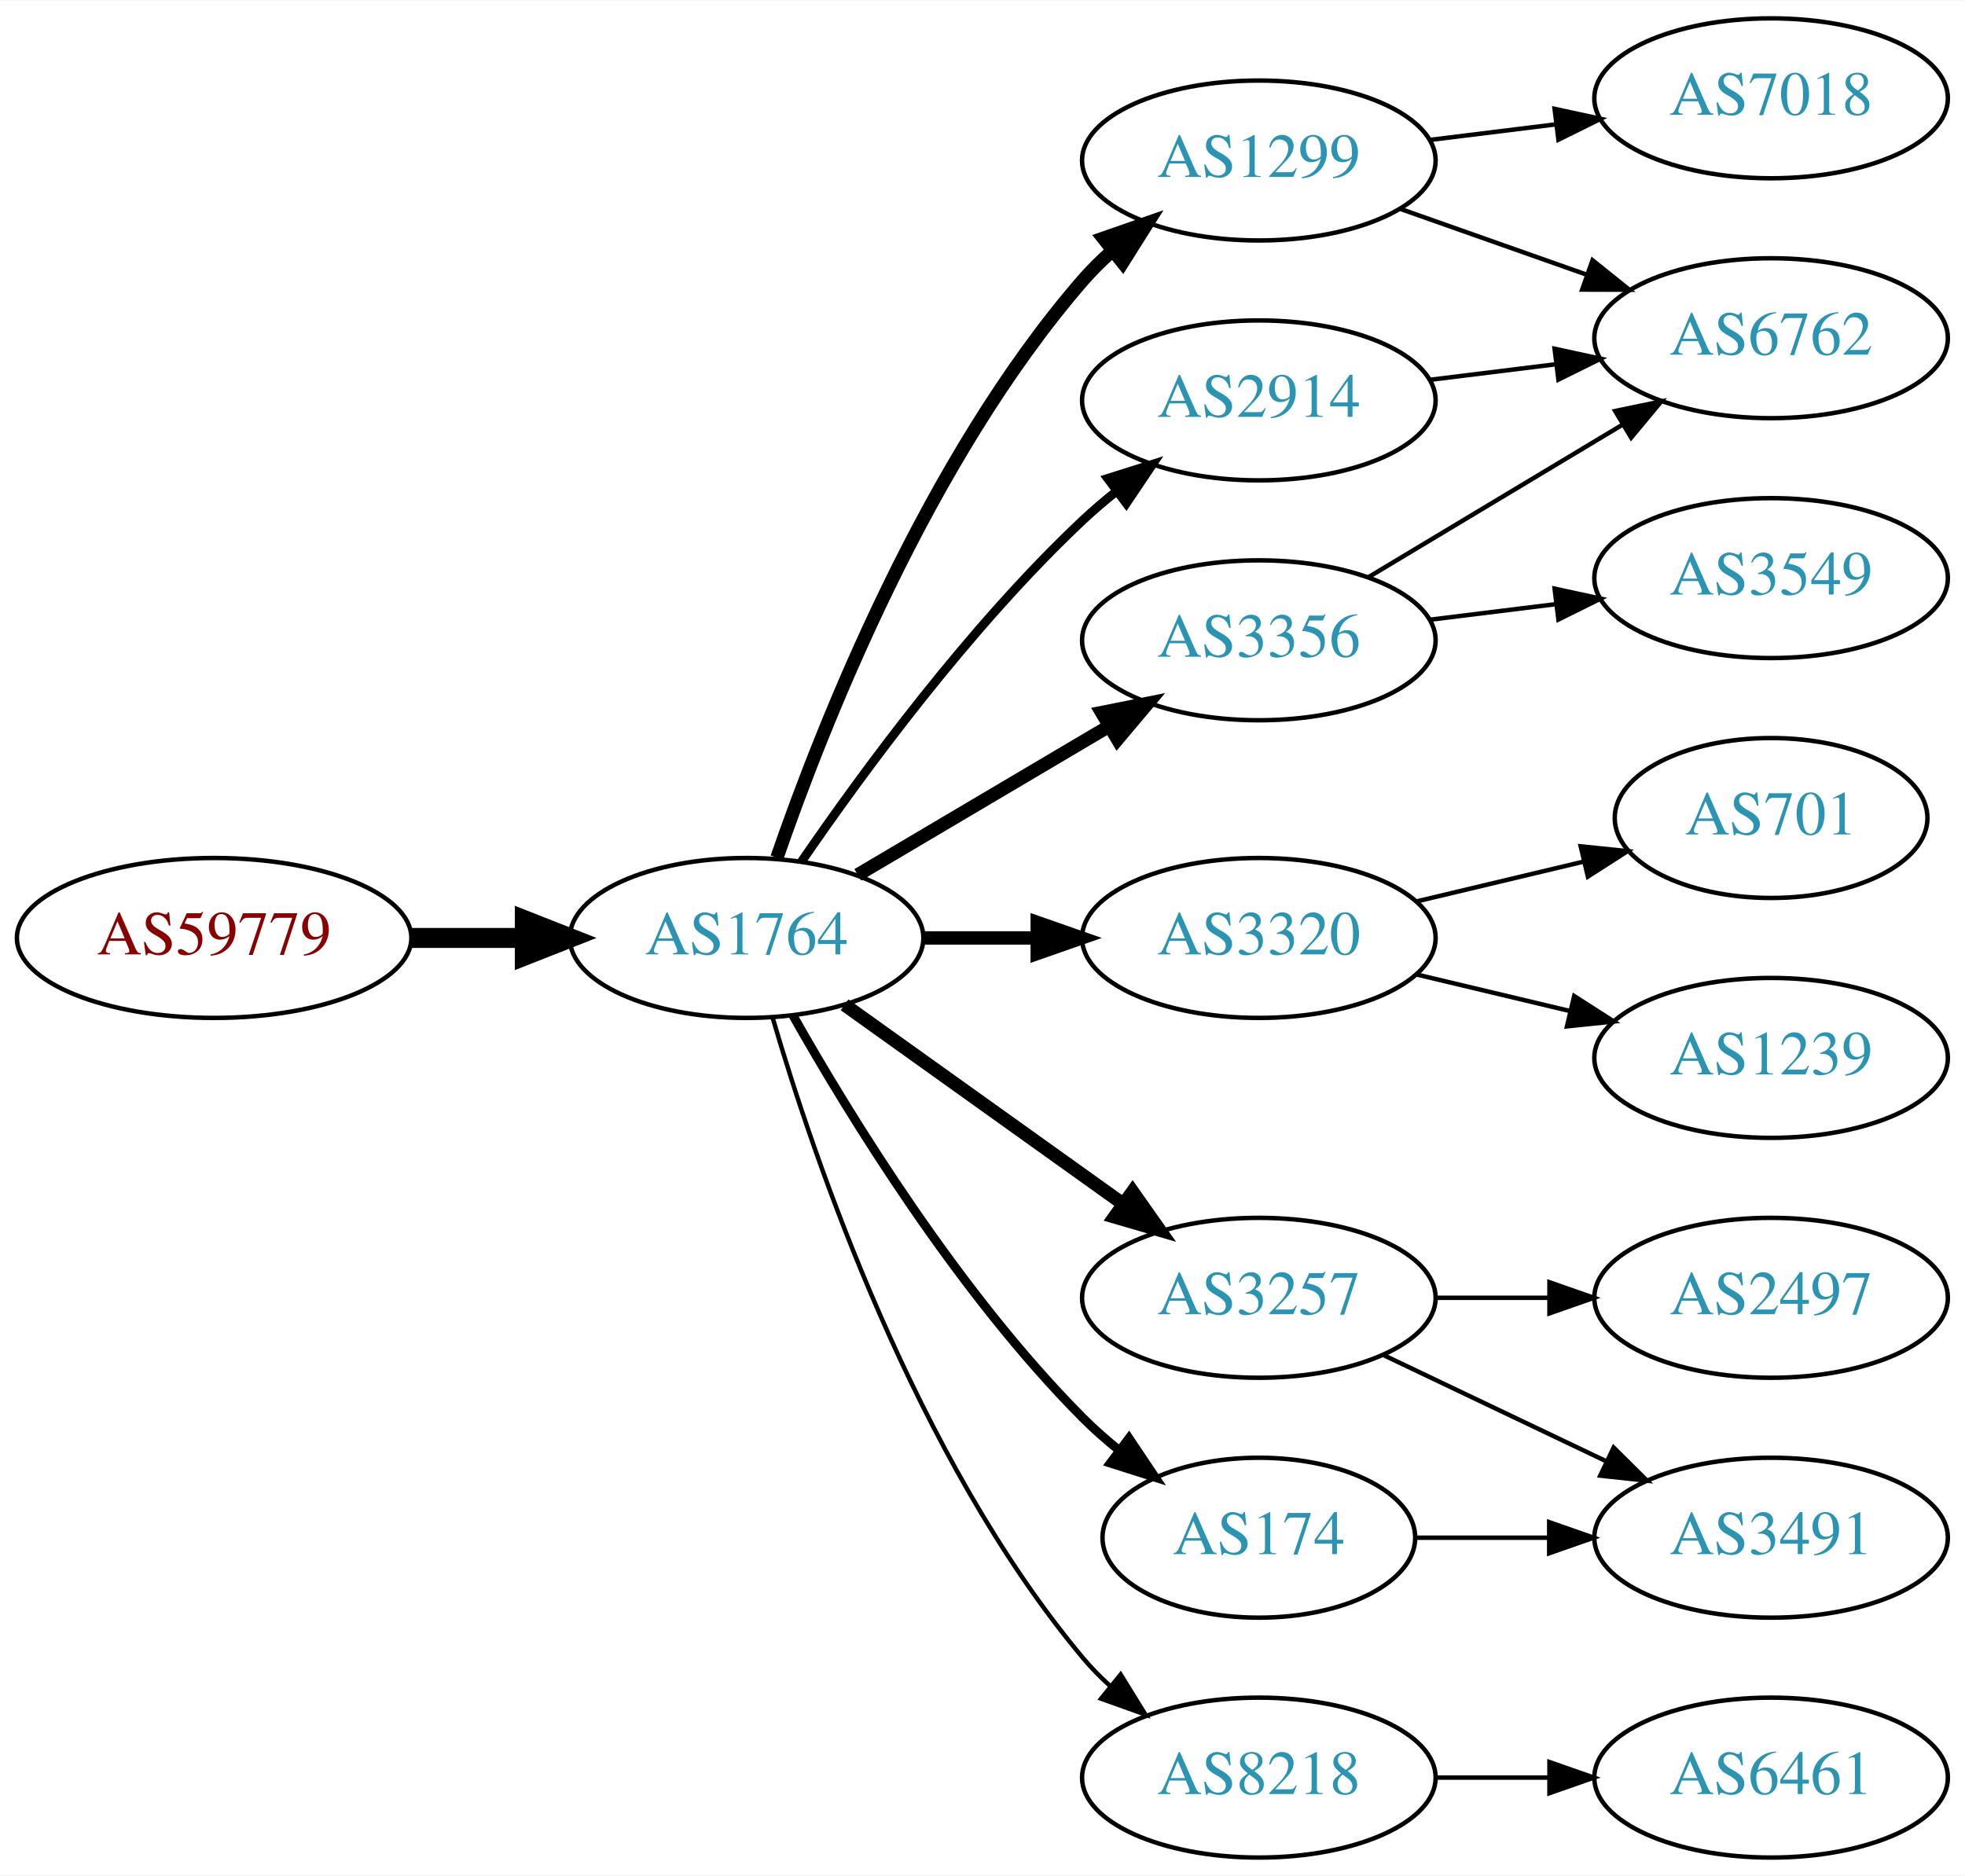
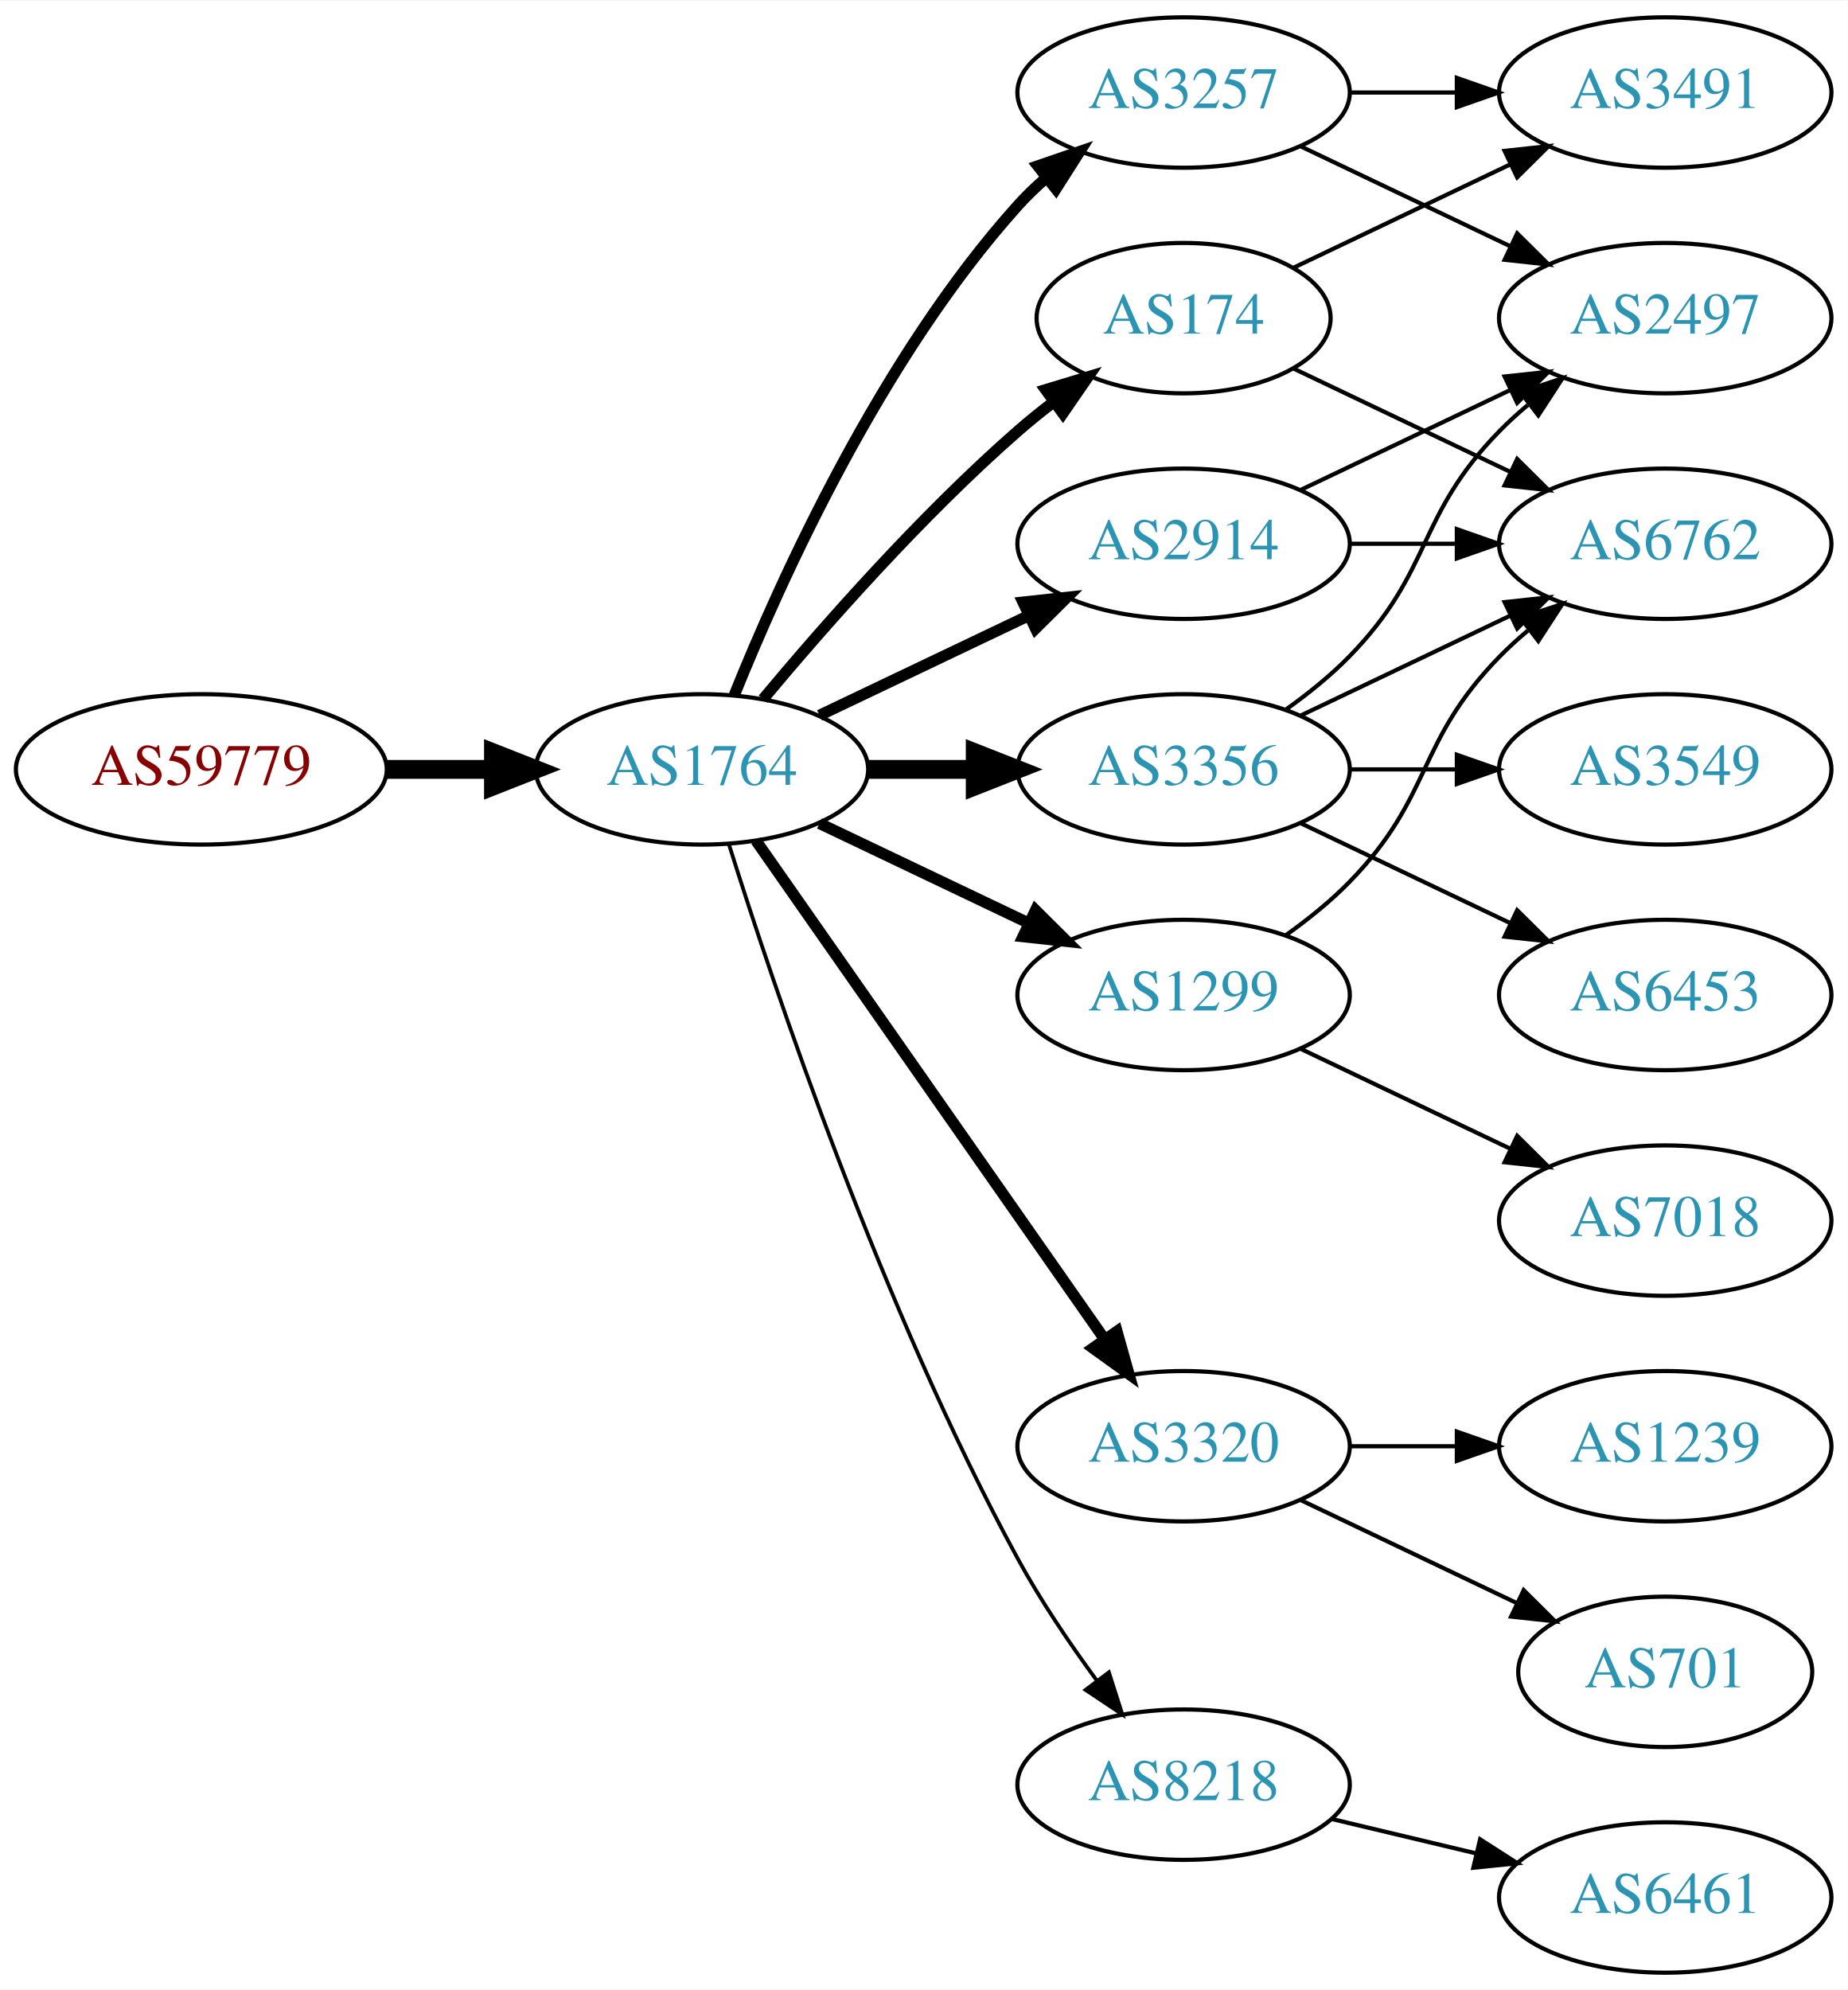
- <svg xmlns="http://www.w3.org/2000/svg" xmlns:xlink="http://www.w3.org/1999/xlink" width="442pt" height="422pt" viewBox="0.00 0.00 442.27 422.00">
-   <g id="graph0" class="graph" transform="scale(1 1) rotate(0) translate(4 418)">
-     <polygon fill="white" stroke="none" points="-4,4 -4,-418 438.271,-418 438.271,4 -4,4" />
+ <svg xmlns="http://www.w3.org/2000/svg" xmlns:xlink="http://www.w3.org/1999/xlink" width="442pt" height="476pt" viewBox="0.00 0.00 442.27 476.00">
+   <g id="graph0" class="graph" transform="scale(1 1) rotate(0) translate(4 472)">
+     <polygon fill="white" stroke="none" points="-4,4 -4,-472 438.271,-472 438.271,4 -4,4" />
    <g id="node1" class="node">
      <g id="a_node1">
        <a xlink:href="/asn/59779" xlink:title="AS59779 ~ Ixolit GmbH [AT]">
-           <ellipse fill="#ffffff" stroke="black" cx="44.196" cy="-207" rx="44.393" ry="18" />
-           <text text-anchor="middle" x="44.196" y="-203.3" font-family="Times,serif" font-size="14.00" fill="#880000">AS59779</text>
+           <ellipse fill="#ffffff" stroke="black" cx="44.196" cy="-288" rx="44.393" ry="18" />
+           <text text-anchor="middle" x="44.196" y="-284.3" font-family="Times,serif" font-size="14.00" fill="#880000">AS59779</text>
        </a>
      </g>
    </g>
    <g id="node2" class="node">
      <g id="a_node2">
        <a xlink:href="/asn/1764" xlink:title="AS1764 ~ NEXTLAYER-AS [AT]">
-           <ellipse fill="#ffffff" stroke="black" cx="164.039" cy="-207" rx="39.794" ry="18" />
-           <text text-anchor="middle" x="164.039" y="-203.3" font-family="Times,serif" font-size="14.00" fill="#2c94b3">AS1764</text>
+           <ellipse fill="#ffffff" stroke="black" cx="164.039" cy="-288" rx="39.794" ry="18" />
+           <text text-anchor="middle" x="164.039" y="-284.3" font-family="Times,serif" font-size="14.00" fill="#2c94b3">AS1764</text>
        </a>
      </g>
    </g>
    <g id="edge1" class="edge">
-       <path fill="none" stroke="black" stroke-width="4.5" d="M88.407,-207C96.72,-207 105.482,-207 113.965,-207" />
-       <polygon fill="black" stroke="black" stroke-width="4.5" points="114.123,-210.938 124.123,-207 114.123,-203.063 114.123,-210.938" />
+       <path fill="none" stroke="black" stroke-width="4.5" d="M88.407,-288C96.72,-288 105.482,-288 113.965,-288" />
+       <polygon fill="black" stroke="black" stroke-width="4.5" points="114.123,-291.938 124.123,-288 114.123,-284.063 114.123,-291.938" />
    </g>
    <g id="node3" class="node">
      <g id="a_node3">
-         <a xlink:href="/asn/1299" xlink:title="AS1299 ~ Telia Carrier [EU]">
-           <ellipse fill="#ffffff" stroke="black" cx="279.332" cy="-382" rx="39.794" ry="18" />
-           <text text-anchor="middle" x="279.332" y="-378.3" font-family="Times,serif" font-size="14.00" fill="#2c94b3">AS1299</text>
+         <a xlink:href="/asn/3257" xlink:title="AS3257 ~ GTT [DE]">
+           <ellipse fill="#ffffff" stroke="black" cx="279.332" cy="-450" rx="39.794" ry="18" />
+           <text text-anchor="middle" x="279.332" y="-446.3" font-family="Times,serif" font-size="14.00" fill="#2c94b3">AS3257</text>
        </a>
      </g>
    </g>
    <g id="edge2" class="edge">
-       <path fill="none" stroke="black" stroke-width="3" d="M170.867,-225.072C181.109,-254.751 204.63,-314.55 239.685,-355 241.645,-357.261 243.833,-359.428 246.145,-361.48" />
-       <polygon fill="black" stroke="black" stroke-width="3" points="244.322,-364.502 254.326,-367.99 248.68,-359.024 244.322,-364.502" />
+       <path fill="none" stroke="black" stroke-width="2.7" d="M171.786,-305.787C182.837,-333.243 206.891,-386.578 239.685,-423 241.688,-425.224 243.906,-427.363 246.239,-429.397" />
+       <polygon fill="black" stroke="black" stroke-width="2.7" points="244.437,-432.433 254.458,-435.873 248.769,-426.935 244.437,-432.433" />
    </g>
    <g id="node4" class="node">
      <g id="a_node4">
        <a xlink:href="/asn/3356" xlink:title="AS3356 ~ Level 3 Parent, LLC [US]">
-           <ellipse fill="#ffffff" stroke="black" cx="279.332" cy="-274" rx="39.794" ry="18" />
-           <text text-anchor="middle" x="279.332" y="-270.3" font-family="Times,serif" font-size="14.00" fill="#2c94b3">AS3356</text>
+           <ellipse fill="#ffffff" stroke="black" cx="279.332" cy="-288" rx="39.794" ry="18" />
+           <text text-anchor="middle" x="279.332" y="-284.3" font-family="Times,serif" font-size="14.00" fill="#2c94b3">AS3356</text>
        </a>
      </g>
    </g>
    <g id="edge3" class="edge">
-       <path fill="none" stroke="black" stroke-width="3" d="M189.065,-221.209C205.437,-230.891 227.325,-243.835 245.329,-254.482" />
-       <polygon fill="black" stroke="black" stroke-width="3" points="243.951,-257.734 254.34,-259.812 247.514,-251.708 243.951,-257.734" />
+       <path fill="none" stroke="black" stroke-width="4.5" d="M203.711,-288C211.914,-288 220.678,-288 229.21,-288" />
+       <polygon fill="black" stroke="black" stroke-width="4.5" points="229.449,-291.938 239.449,-288 229.449,-284.063 229.449,-291.938" />
    </g>
    <g id="node5" class="node">
      <g id="a_node5">
-         <a xlink:href="/asn/3320" xlink:title="AS3320 ~ DTAG [DE]">
-           <ellipse fill="#ffffff" stroke="black" cx="279.332" cy="-207" rx="39.794" ry="18" />
-           <text text-anchor="middle" x="279.332" y="-203.3" font-family="Times,serif" font-size="14.00" fill="#2c94b3">AS3320</text>
+         <a xlink:href="/asn/2914" xlink:title="AS2914 ~ NTT America, Inc. [US]">
+           <ellipse fill="#ffffff" stroke="black" cx="279.332" cy="-342" rx="39.794" ry="18" />
+           <text text-anchor="middle" x="279.332" y="-338.3" font-family="Times,serif" font-size="14.00" fill="#2c94b3">AS2914</text>
        </a>
      </g>
    </g>
    <g id="edge4" class="edge">
-       <path fill="none" stroke="black" stroke-width="3" d="M203.711,-207C211.914,-207 220.678,-207 229.21,-207" />
-       <polygon fill="black" stroke="black" stroke-width="3" points="229.449,-210.5 239.449,-207 229.449,-203.5 229.449,-210.5" />
+       <path fill="none" stroke="black" stroke-width="2.7" d="M192.175,-300.934C207.169,-308.081 225.99,-317.052 242.213,-324.785" />
+       <polygon fill="black" stroke="black" stroke-width="2.7" points="240.884,-328.028 251.417,-329.171 243.895,-321.709 240.884,-328.028" />
    </g>
    <g id="node6" class="node">
      <g id="a_node6">
-         <a xlink:href="/asn/3257" xlink:title="AS3257 ~ GTT [DE]">
+         <a xlink:href="/asn/3320" xlink:title="AS3320 ~ DTAG [DE]">
          <ellipse fill="#ffffff" stroke="black" cx="279.332" cy="-126" rx="39.794" ry="18" />
-           <text text-anchor="middle" x="279.332" y="-122.3" font-family="Times,serif" font-size="14.00" fill="#2c94b3">AS3257</text>
+           <text text-anchor="middle" x="279.332" y="-122.3" font-family="Times,serif" font-size="14.00" fill="#2c94b3">AS3320</text>
        </a>
      </g>
    </g>
    <g id="edge5" class="edge">
-       <path fill="none" stroke="black" stroke-width="3" d="M186.083,-191.954C203.697,-179.361 229.036,-161.245 248.701,-147.184" />
-       <polygon fill="black" stroke="black" stroke-width="3" points="250.917,-149.903 257.016,-141.24 246.845,-144.209 250.917,-149.903" />
+       <path fill="none" stroke="black" stroke-width="2.7" d="M176.949,-270.969C196.871,-242.483 237.06,-185.015 260.41,-151.626" />
+       <polygon fill="black" stroke="black" stroke-width="2.7" points="263.377,-153.491 266.24,-143.29 257.641,-149.479 263.377,-153.491" />
    </g>
    <g id="node7" class="node">
      <g id="a_node7">
-         <a xlink:href="/asn/174" xlink:title="AS174 ~ Cogent Communications [US]">
-           <ellipse fill="#ffffff" stroke="black" cx="279.332" cy="-72" rx="35.194" ry="18" />
-           <text text-anchor="middle" x="279.332" y="-68.3" font-family="Times,serif" font-size="14.00" fill="#2c94b3">AS174</text>
+         <a xlink:href="/asn/8218" xlink:title="AS8218 ~ legacy Neotelecoms [FR]">
+           <ellipse fill="#ffffff" stroke="black" cx="279.332" cy="-45" rx="39.794" ry="18" />
+           <text text-anchor="middle" x="279.332" y="-41.3" font-family="Times,serif" font-size="14.00" fill="#2c94b3">AS8218</text>
        </a>
      </g>
    </g>
    <g id="edge6" class="edge">
-       <path fill="none" stroke="black" stroke-width="2" d="M174.498,-189.51C187.28,-166.904 211.712,-127.114 239.685,-99 242.185,-96.487 244.946,-94.052 247.807,-91.739" />
-       <polygon fill="black" stroke="black" stroke-width="2" points="250.108,-94.389 256.004,-85.587 245.905,-88.79 250.108,-94.389" />
+       <path fill="none" stroke="black" stroke-width="0.9" d="M170.46,-270.159C181.231,-235.854 207.122,-158.797 239.685,-99 245.117,-89.026 252.091,-78.731 258.617,-69.84" />
+       <polygon fill="black" stroke="black" stroke-width="0.9" points="261.45,-71.895 264.67,-61.802 255.858,-67.684 261.45,-71.895" />
    </g>
    <g id="node8" class="node">
      <g id="a_node8">
-         <a xlink:href="/asn/2914" xlink:title="AS2914 ~ NTT America, Inc. [US]">
-           <ellipse fill="#ffffff" stroke="black" cx="279.332" cy="-328" rx="39.794" ry="18" />
-           <text text-anchor="middle" x="279.332" y="-324.3" font-family="Times,serif" font-size="14.00" fill="#2c94b3">AS2914</text>
+         <a xlink:href="/asn/174" xlink:title="AS174 ~ Cogent Communications [US]">
+           <ellipse fill="#ffffff" stroke="black" cx="279.332" cy="-396" rx="35.194" ry="18" />
+           <text text-anchor="middle" x="279.332" y="-392.3" font-family="Times,serif" font-size="14.00" fill="#2c94b3">AS174</text>
        </a>
      </g>
    </g>
    <g id="edge7" class="edge">
-       <path fill="none" stroke="black" stroke-width="2" d="M176.395,-224.183C190.004,-244.028 214.182,-277.015 239.685,-301 242.07,-303.243 244.653,-305.444 247.314,-307.562" />
-       <polygon fill="black" stroke="black" stroke-width="2" points="245.309,-310.433 255.412,-313.623 249.503,-304.829 245.309,-310.433" />
+       <path fill="none" stroke="black" stroke-width="2.7" d="M178.669,-304.817C192.951,-321.929 216.498,-348.745 239.685,-369 242.355,-371.332 245.228,-373.648 248.158,-375.886" />
+       <polygon fill="black" stroke="black" stroke-width="2.7" points="246.309,-378.87 256.449,-381.939 250.436,-373.216 246.309,-378.87" />
    </g>
    <g id="node9" class="node">
      <g id="a_node9">
-         <a xlink:href="/asn/8218" xlink:title="AS8218 ~ legacy Neotelecoms [FR]">
-           <ellipse fill="#ffffff" stroke="black" cx="279.332" cy="-18" rx="39.794" ry="18" />
-           <text text-anchor="middle" x="279.332" y="-14.3" font-family="Times,serif" font-size="14.00" fill="#2c94b3">AS8218</text>
+         <a xlink:href="/asn/1299" xlink:title="AS1299 ~ Telia Carrier [EU]">
+           <ellipse fill="#ffffff" stroke="black" cx="279.332" cy="-234" rx="39.794" ry="18" />
+           <text text-anchor="middle" x="279.332" y="-230.3" font-family="Times,serif" font-size="14.00" fill="#2c94b3">AS1299</text>
        </a>
      </g>
    </g>
    <g id="edge8" class="edge">
-       <path fill="none" stroke="black" d="M169.913,-188.998C179.227,-157.156 202.043,-90.019 239.685,-45 241.555,-42.763 243.654,-40.626 245.88,-38.604" />
-       <polygon fill="black" stroke="black" points="248.227,-41.208 253.799,-32.196 243.823,-35.766 248.227,-41.208" />
+       <path fill="none" stroke="black" stroke-width="2.7" d="M192.175,-275.066C207.169,-267.919 225.99,-258.948 242.213,-251.215" />
+       <polygon fill="black" stroke="black" stroke-width="2.7" points="243.895,-254.291 251.417,-246.829 240.884,-247.972 243.895,-254.291" />
    </g>
    <g id="node10" class="node">
      <g id="a_node10">
+         <a xlink:href="/asn/2497" xlink:title="AS2497 ~ Internet Initiative Japan Inc. [JP]">
+           <ellipse fill="#ffffff" stroke="black" cx="394.625" cy="-396" rx="39.794" ry="18" />
+           <text text-anchor="middle" x="394.625" y="-392.3" font-family="Times,serif" font-size="14.00" fill="#2c94b3">AS2497</text>
+         </a>
+       </g>
+     </g>
+     <g id="edge9" class="edge">
+       <path fill="none" stroke="black" d="M307.468,-437.066C322.462,-429.919 341.283,-420.948 357.506,-413.215" />
+       <polygon fill="black" stroke="black" points="359.188,-416.291 366.71,-408.829 356.177,-409.972 359.188,-416.291" />
+     </g>
+     <g id="node11" class="node">
+       <g id="a_node11">
+         <a xlink:href="/asn/3491" xlink:title="AS3491 ~ PCCW Global, Inc. [US]">
+           <ellipse fill="#ffffff" stroke="black" cx="394.625" cy="-450" rx="39.794" ry="18" />
+           <text text-anchor="middle" x="394.625" y="-446.3" font-family="Times,serif" font-size="14.00" fill="#2c94b3">AS3491</text>
+         </a>
+       </g>
+     </g>
+     <g id="edge10" class="edge">
+       <path fill="none" stroke="black" d="M319.004,-450C327.207,-450 335.971,-450 344.503,-450" />
+       <polygon fill="black" stroke="black" points="344.742,-453.5 354.742,-450 344.742,-446.5 344.742,-453.5" />
+     </g>
+     <g id="edge15" class="edge">
+       <path fill="none" stroke="black" d="M303.926,-302.389C309.182,-306.148 314.513,-310.437 318.978,-315 339.151,-335.617 334.806,-348.383 354.978,-369 357.071,-371.139 359.354,-373.218 361.731,-375.21" />
+       <polygon fill="black" stroke="black" points="359.974,-378.275 370.031,-381.611 364.249,-372.732 359.974,-378.275" />
+     </g>
+     <g id="node12" class="node">
+       <g id="a_node12">
        <a xlink:href="/asn/6762" xlink:title="AS6762 ~ TELECOM ITALIA SPARKLE S.p.A. [IT]">
          <ellipse fill="#ffffff" stroke="black" cx="394.625" cy="-342" rx="39.794" ry="18" />
          <text text-anchor="middle" x="394.625" y="-338.3" font-family="Times,serif" font-size="14.00" fill="#2c94b3">AS6762</text>
        </a>
      </g>
    </g>
-     <g id="edge11" class="edge">
-       <path fill="none" stroke="black" d="M311.289,-371.07C324.153,-366.528 339.259,-361.195 352.995,-356.345" />
-       <polygon fill="black" stroke="black" points="354.44,-359.547 362.704,-352.917 352.109,-352.946 354.44,-359.547" />
-     </g>
-     <g id="node12" class="node">
-       <g id="a_node12">
-         <a xlink:href="/asn/7018" xlink:title="AS7018 ~ AT&amp;T Services, Inc. [US]">
-           <ellipse fill="#ffffff" stroke="black" cx="394.625" cy="-396" rx="39.794" ry="18" />
-           <text text-anchor="middle" x="394.625" y="-392.3" font-family="Times,serif" font-size="14.00" fill="#2c94b3">AS7018</text>
-         </a>
-       </g>
-     </g>
-     <g id="edge12" class="edge">
-       <path fill="none" stroke="black" d="M317.742,-386.623C326.83,-387.746 336.667,-388.962 346.152,-390.134" />
-       <polygon fill="black" stroke="black" points="345.9,-393.629 356.254,-391.382 346.758,-386.682 345.9,-393.629" />
-     </g>
-     <g id="edge9" class="edge">
-       <path fill="none" stroke="black" d="M304.082,-288.255C320.698,-298.229 343.094,-311.671 361.331,-322.617" />
-       <polygon fill="black" stroke="black" points="359.531,-325.618 369.906,-327.764 363.133,-319.616 359.531,-325.618" />
-     </g>
-     <g id="node11" class="node">
-       <g id="a_node11">
+     <g id="edge18" class="edge">
+       <path fill="none" stroke="black" d="M307.468,-300.934C322.462,-308.081 341.283,-317.052 357.506,-324.785" />
+       <polygon fill="black" stroke="black" points="356.177,-328.028 366.71,-329.171 359.188,-321.709 356.177,-328.028" />
+     </g>
+     <g id="node15" class="node">
+       <g id="a_node15">
+         <a xlink:href="/asn/6453" xlink:title="AS6453 ~ TATA COMMUNICATIONS (AMERICA) INC [US]">
+           <ellipse fill="#ffffff" stroke="black" cx="394.625" cy="-234" rx="39.794" ry="18" />
+           <text text-anchor="middle" x="394.625" y="-230.3" font-family="Times,serif" font-size="14.00" fill="#2c94b3">AS6453</text>
+         </a>
+       </g>
+     </g>
+     <g id="edge16" class="edge">
+       <path fill="none" stroke="black" d="M307.468,-275.066C322.462,-267.919 341.283,-258.948 357.506,-251.215" />
+       <polygon fill="black" stroke="black" points="359.188,-254.291 366.71,-246.829 356.177,-247.972 359.188,-254.291" />
+     </g>
+     <g id="node16" class="node">
+       <g id="a_node16">
        <a xlink:href="/asn/3549" xlink:title="AS3549 ~ Level 3 Parent, LLC [US]">
          <ellipse fill="#ffffff" stroke="black" cx="394.625" cy="-288" rx="39.794" ry="18" />
          <text text-anchor="middle" x="394.625" y="-284.3" font-family="Times,serif" font-size="14.00" fill="#2c94b3">AS3549</text>
        </a>
      </g>
    </g>
-     <g id="edge10" class="edge">
-       <path fill="none" stroke="black" d="M317.742,-278.623C326.83,-279.746 336.667,-280.962 346.152,-282.134" />
-       <polygon fill="black" stroke="black" points="345.9,-285.629 356.254,-283.382 346.758,-278.682 345.9,-285.629" />
+     <g id="edge17" class="edge">
+       <path fill="none" stroke="black" d="M319.004,-288C327.207,-288 335.971,-288 344.503,-288" />
+       <polygon fill="black" stroke="black" points="344.742,-291.5 354.742,-288 344.742,-284.5 344.742,-291.5" />
+     </g>
+     <g id="edge11" class="edge">
+       <path fill="none" stroke="black" d="M307.468,-354.934C322.462,-362.081 341.283,-371.052 357.506,-378.785" />
+       <polygon fill="black" stroke="black" points="356.177,-382.028 366.71,-383.171 359.188,-375.709 356.177,-382.028" />
+     </g>
+     <g id="edge12" class="edge">
+       <path fill="none" stroke="black" d="M319.004,-342C327.207,-342 335.971,-342 344.503,-342" />
+       <polygon fill="black" stroke="black" points="344.742,-345.5 354.742,-342 344.742,-338.5 344.742,-345.5" />
    </g>
    <g id="node13" class="node">
      <g id="a_node13">
        <a xlink:href="/asn/701" xlink:title="AS701 ~ UUNET [US]">
-           <ellipse fill="#ffffff" stroke="black" cx="394.625" cy="-234" rx="35.194" ry="18" />
-           <text text-anchor="middle" x="394.625" y="-230.3" font-family="Times,serif" font-size="14.00" fill="#2c94b3">AS701</text>
+           <ellipse fill="#ffffff" stroke="black" cx="394.625" cy="-72" rx="35.194" ry="18" />
+           <text text-anchor="middle" x="394.625" y="-68.3" font-family="Times,serif" font-size="14.00" fill="#2c94b3">AS701</text>
        </a>
      </g>
    </g>
    <g id="edge13" class="edge">
-       <path fill="none" stroke="black" d="M314.939,-215.248C326.733,-218.058 340.038,-221.229 352.306,-224.153" />
-       <polygon fill="black" stroke="black" points="351.772,-227.624 362.311,-226.537 353.394,-220.814 351.772,-227.624" />
+       <path fill="none" stroke="black" d="M307.468,-113.066C322.9,-105.71 342.385,-96.423 358.92,-88.541" />
+       <polygon fill="black" stroke="black" points="360.741,-91.551 368.262,-84.089 357.729,-85.232 360.741,-91.551" />
    </g>
    <g id="node14" class="node">
      <g id="a_node14">
        <a xlink:href="/asn/1239" xlink:title="AS1239 ~ Sprint [US]">
-           <ellipse fill="#ffffff" stroke="black" cx="394.625" cy="-180" rx="39.794" ry="18" />
-           <text text-anchor="middle" x="394.625" y="-176.3" font-family="Times,serif" font-size="14.00" fill="#2c94b3">AS1239</text>
+           <ellipse fill="#ffffff" stroke="black" cx="394.625" cy="-126" rx="39.794" ry="18" />
+           <text text-anchor="middle" x="394.625" y="-122.3" font-family="Times,serif" font-size="14.00" fill="#2c94b3">AS1239</text>
        </a>
      </g>
    </g>
    <g id="edge14" class="edge">
-       <path fill="none" stroke="black" d="M314.939,-198.752C325.81,-196.162 337.964,-193.265 349.407,-190.538" />
-       <polygon fill="black" stroke="black" points="350.313,-193.92 359.229,-188.197 348.69,-187.111 350.313,-193.92" />
-     </g>
-     <g id="node15" class="node">
-       <g id="a_node15">
-         <a xlink:href="/asn/2497" xlink:title="AS2497 ~ Internet Initiative Japan Inc. [JP]">
-           <ellipse fill="#ffffff" stroke="black" cx="394.625" cy="-126" rx="39.794" ry="18" />
-           <text text-anchor="middle" x="394.625" y="-122.3" font-family="Times,serif" font-size="14.00" fill="#2c94b3">AS2497</text>
-         </a>
-       </g>
-     </g>
-     <g id="edge15" class="edge">
      <path fill="none" stroke="black" d="M319.004,-126C327.207,-126 335.971,-126 344.503,-126" />
      <polygon fill="black" stroke="black" points="344.742,-129.5 354.742,-126 344.742,-122.5 344.742,-129.5" />
-     </g>
-     <g id="node16" class="node">
-       <g id="a_node16">
-         <a xlink:href="/asn/3491" xlink:title="AS3491 ~ PCCW Global, Inc. [US]">
-           <ellipse fill="#ffffff" stroke="black" cx="394.625" cy="-72" rx="39.794" ry="18" />
-           <text text-anchor="middle" x="394.625" y="-68.3" font-family="Times,serif" font-size="14.00" fill="#2c94b3">AS3491</text>
-         </a>
-       </g>
-     </g>
-     <g id="edge16" class="edge">
-       <path fill="none" stroke="black" d="M307.468,-113.066C322.462,-105.919 341.283,-96.948 357.506,-89.215" />
-       <polygon fill="black" stroke="black" points="359.188,-92.291 366.71,-84.829 356.177,-85.972 359.188,-92.291" />
-     </g>
-     <g id="edge17" class="edge">
-       <path fill="none" stroke="black" d="M314.631,-72C324.008,-72 334.358,-72 344.393,-72" />
-       <polygon fill="black" stroke="black" points="344.681,-75.5 354.681,-72 344.681,-68.5 344.681,-75.5" />
-     </g>
-     <g id="edge18" class="edge">
-       <path fill="none" stroke="black" d="M317.742,-332.623C326.83,-333.746 336.667,-334.962 346.152,-336.134" />
-       <polygon fill="black" stroke="black" points="345.9,-339.629 356.254,-337.382 346.758,-332.682 345.9,-339.629" />
    </g>
    <g id="node17" class="node">
      <g id="a_node17">
        <a xlink:href="/asn/6461" xlink:title="AS6461 ~ Zayo Bandwidth [US]">
          <ellipse fill="#ffffff" stroke="black" cx="394.625" cy="-18" rx="39.794" ry="18" />
          <text text-anchor="middle" x="394.625" y="-14.3" font-family="Times,serif" font-size="14.00" fill="#2c94b3">AS6461</text>
        </a>
      </g>
    </g>
    <g id="edge19" class="edge">
-       <path fill="none" stroke="black" d="M319.004,-18C327.207,-18 335.971,-18 344.503,-18" />
-       <polygon fill="black" stroke="black" points="344.742,-21.5 354.742,-18 344.742,-14.5 344.742,-21.5" />
+       <path fill="none" stroke="black" d="M314.939,-36.752C325.81,-34.162 337.964,-31.265 349.407,-28.538" />
+       <polygon fill="black" stroke="black" points="350.313,-31.92 359.229,-26.197 348.69,-25.111 350.313,-31.92" />
+     </g>
+     <g id="edge23" class="edge">
+       <path fill="none" stroke="black" d="M305.757,-408.119C321.059,-415.413 340.783,-424.814 357.665,-432.86" />
+       <polygon fill="black" stroke="black" points="356.172,-436.026 366.705,-437.169 359.184,-429.707 356.172,-436.026" />
+     </g>
+     <g id="edge22" class="edge">
+       <path fill="none" stroke="black" d="M305.757,-383.881C321.059,-376.587 340.783,-367.186 357.665,-359.14" />
+       <polygon fill="black" stroke="black" points="359.184,-362.293 366.705,-354.831 356.172,-355.974 359.184,-362.293" />
+     </g>
+     <g id="edge20" class="edge">
+       <path fill="none" stroke="black" d="M303.926,-248.389C309.182,-252.148 314.513,-256.437 318.978,-261 339.151,-281.617 334.806,-294.383 354.978,-315 357.071,-317.139 359.354,-319.218 361.731,-321.21" />
+       <polygon fill="black" stroke="black" points="359.974,-324.275 370.031,-327.611 364.249,-318.732 359.974,-324.275" />
+     </g>
+     <g id="node18" class="node">
+       <g id="a_node18">
+         <a xlink:href="/asn/7018" xlink:title="AS7018 ~ AT&amp;T Services, Inc. [US]">
+           <ellipse fill="#ffffff" stroke="black" cx="394.625" cy="-180" rx="39.794" ry="18" />
+           <text text-anchor="middle" x="394.625" y="-176.3" font-family="Times,serif" font-size="14.00" fill="#2c94b3">AS7018</text>
+         </a>
+       </g>
+     </g>
+     <g id="edge21" class="edge">
+       <path fill="none" stroke="black" d="M307.468,-221.066C322.462,-213.919 341.283,-204.948 357.506,-197.215" />
+       <polygon fill="black" stroke="black" points="359.188,-200.291 366.71,-192.829 356.177,-193.972 359.188,-200.291" />
    </g>
  </g>
</svg>
